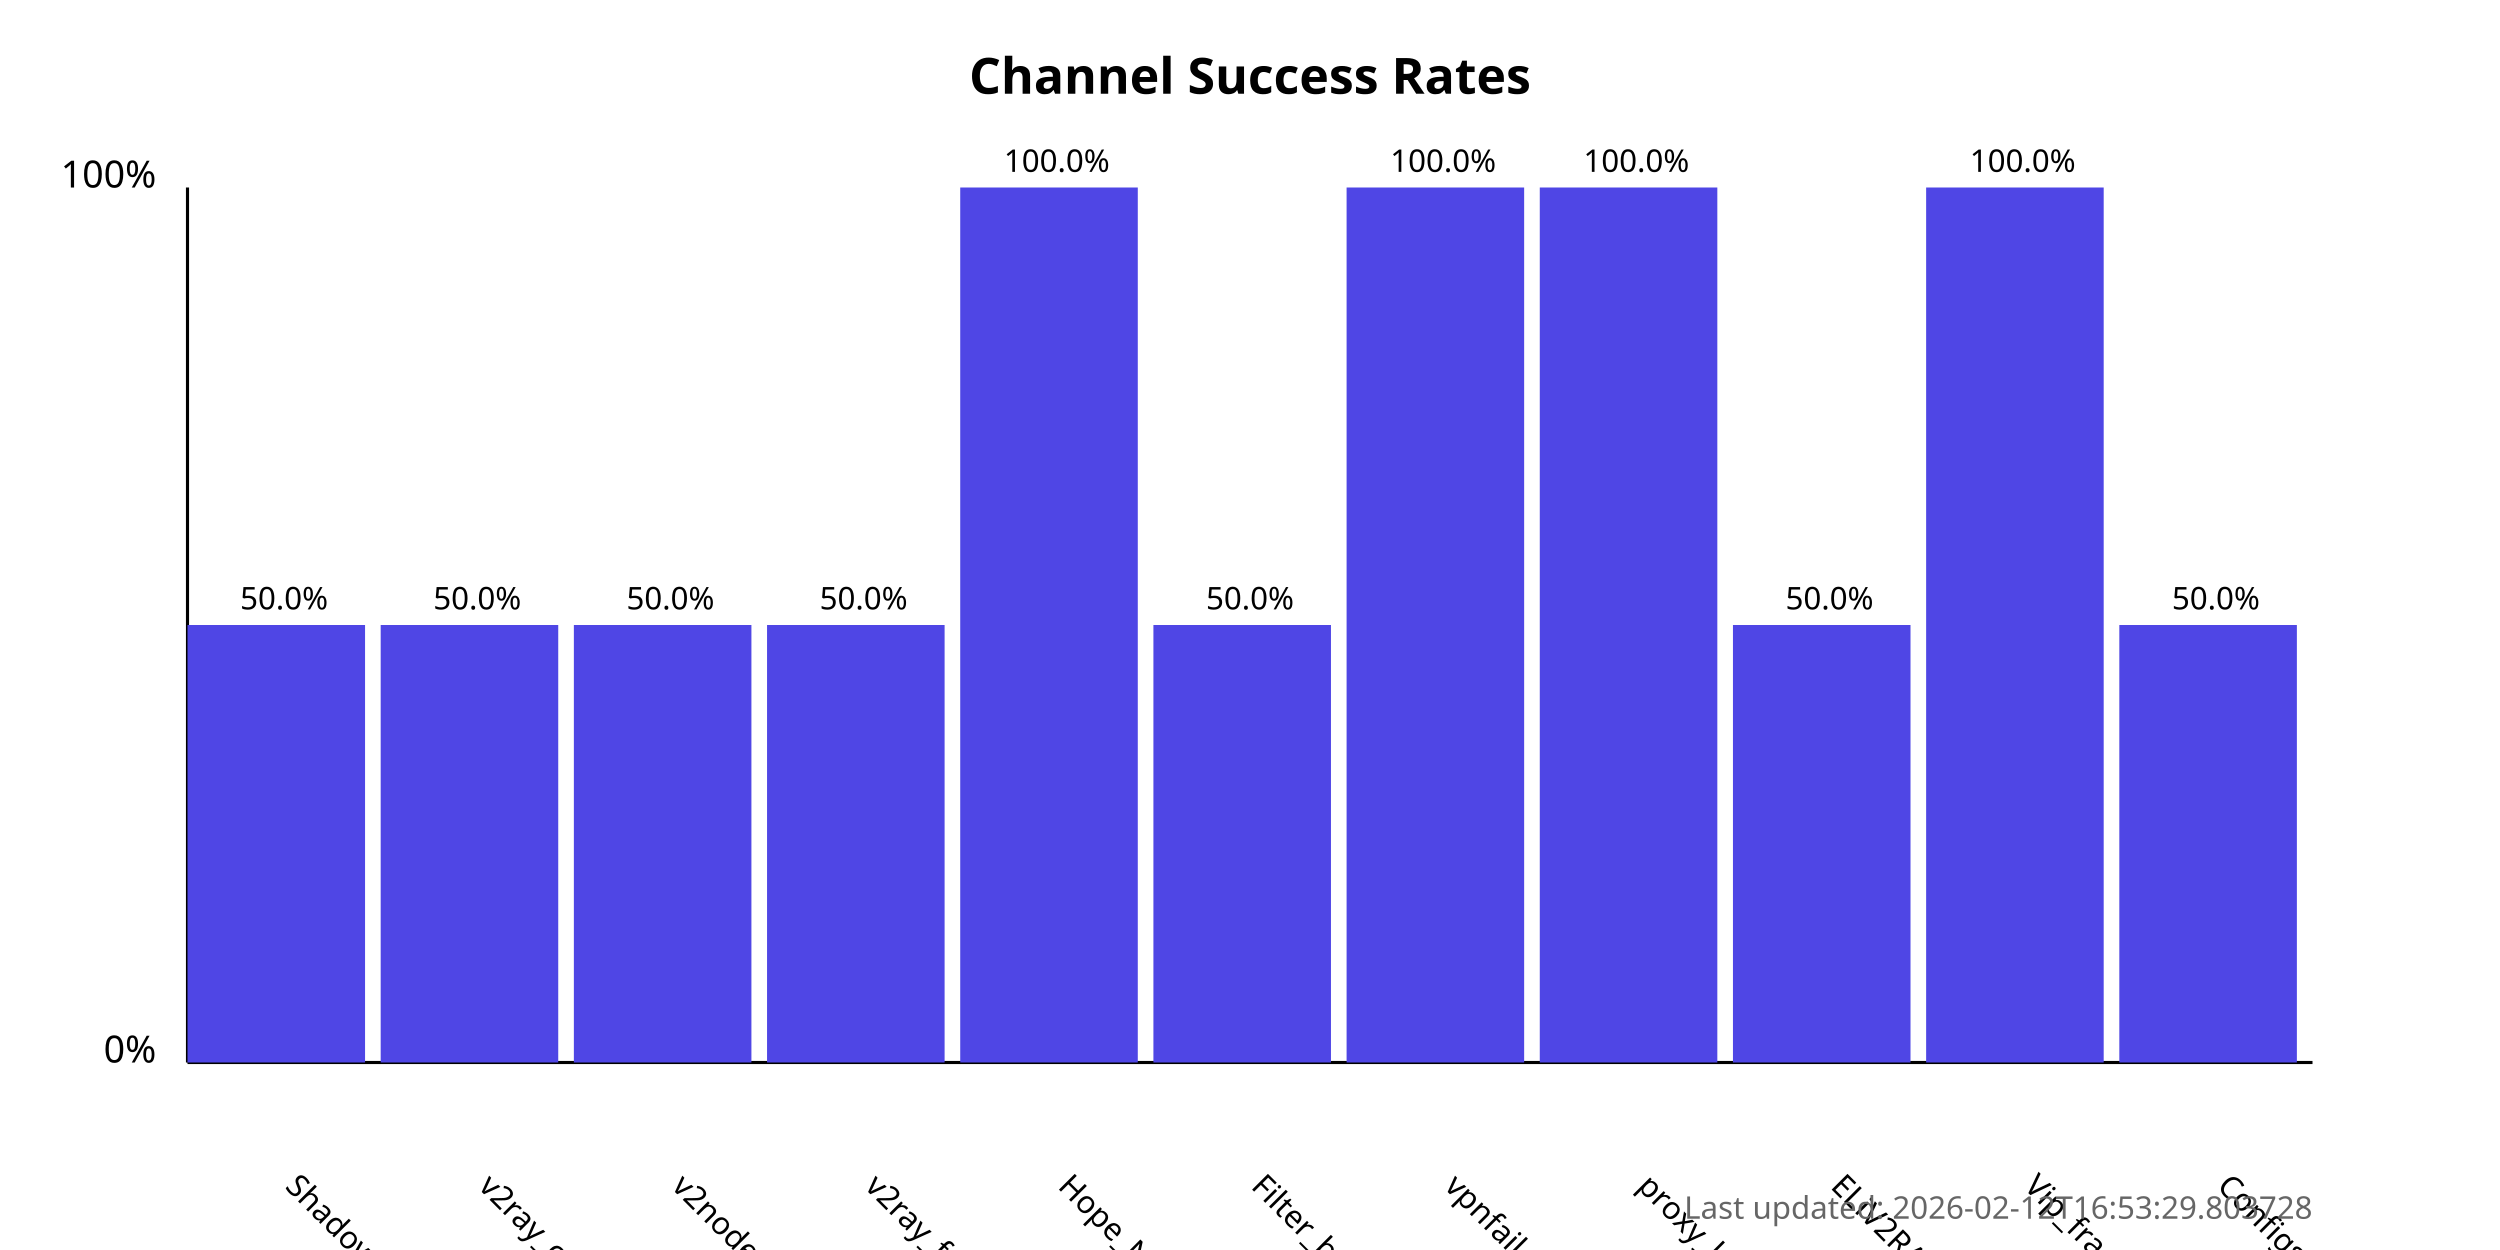
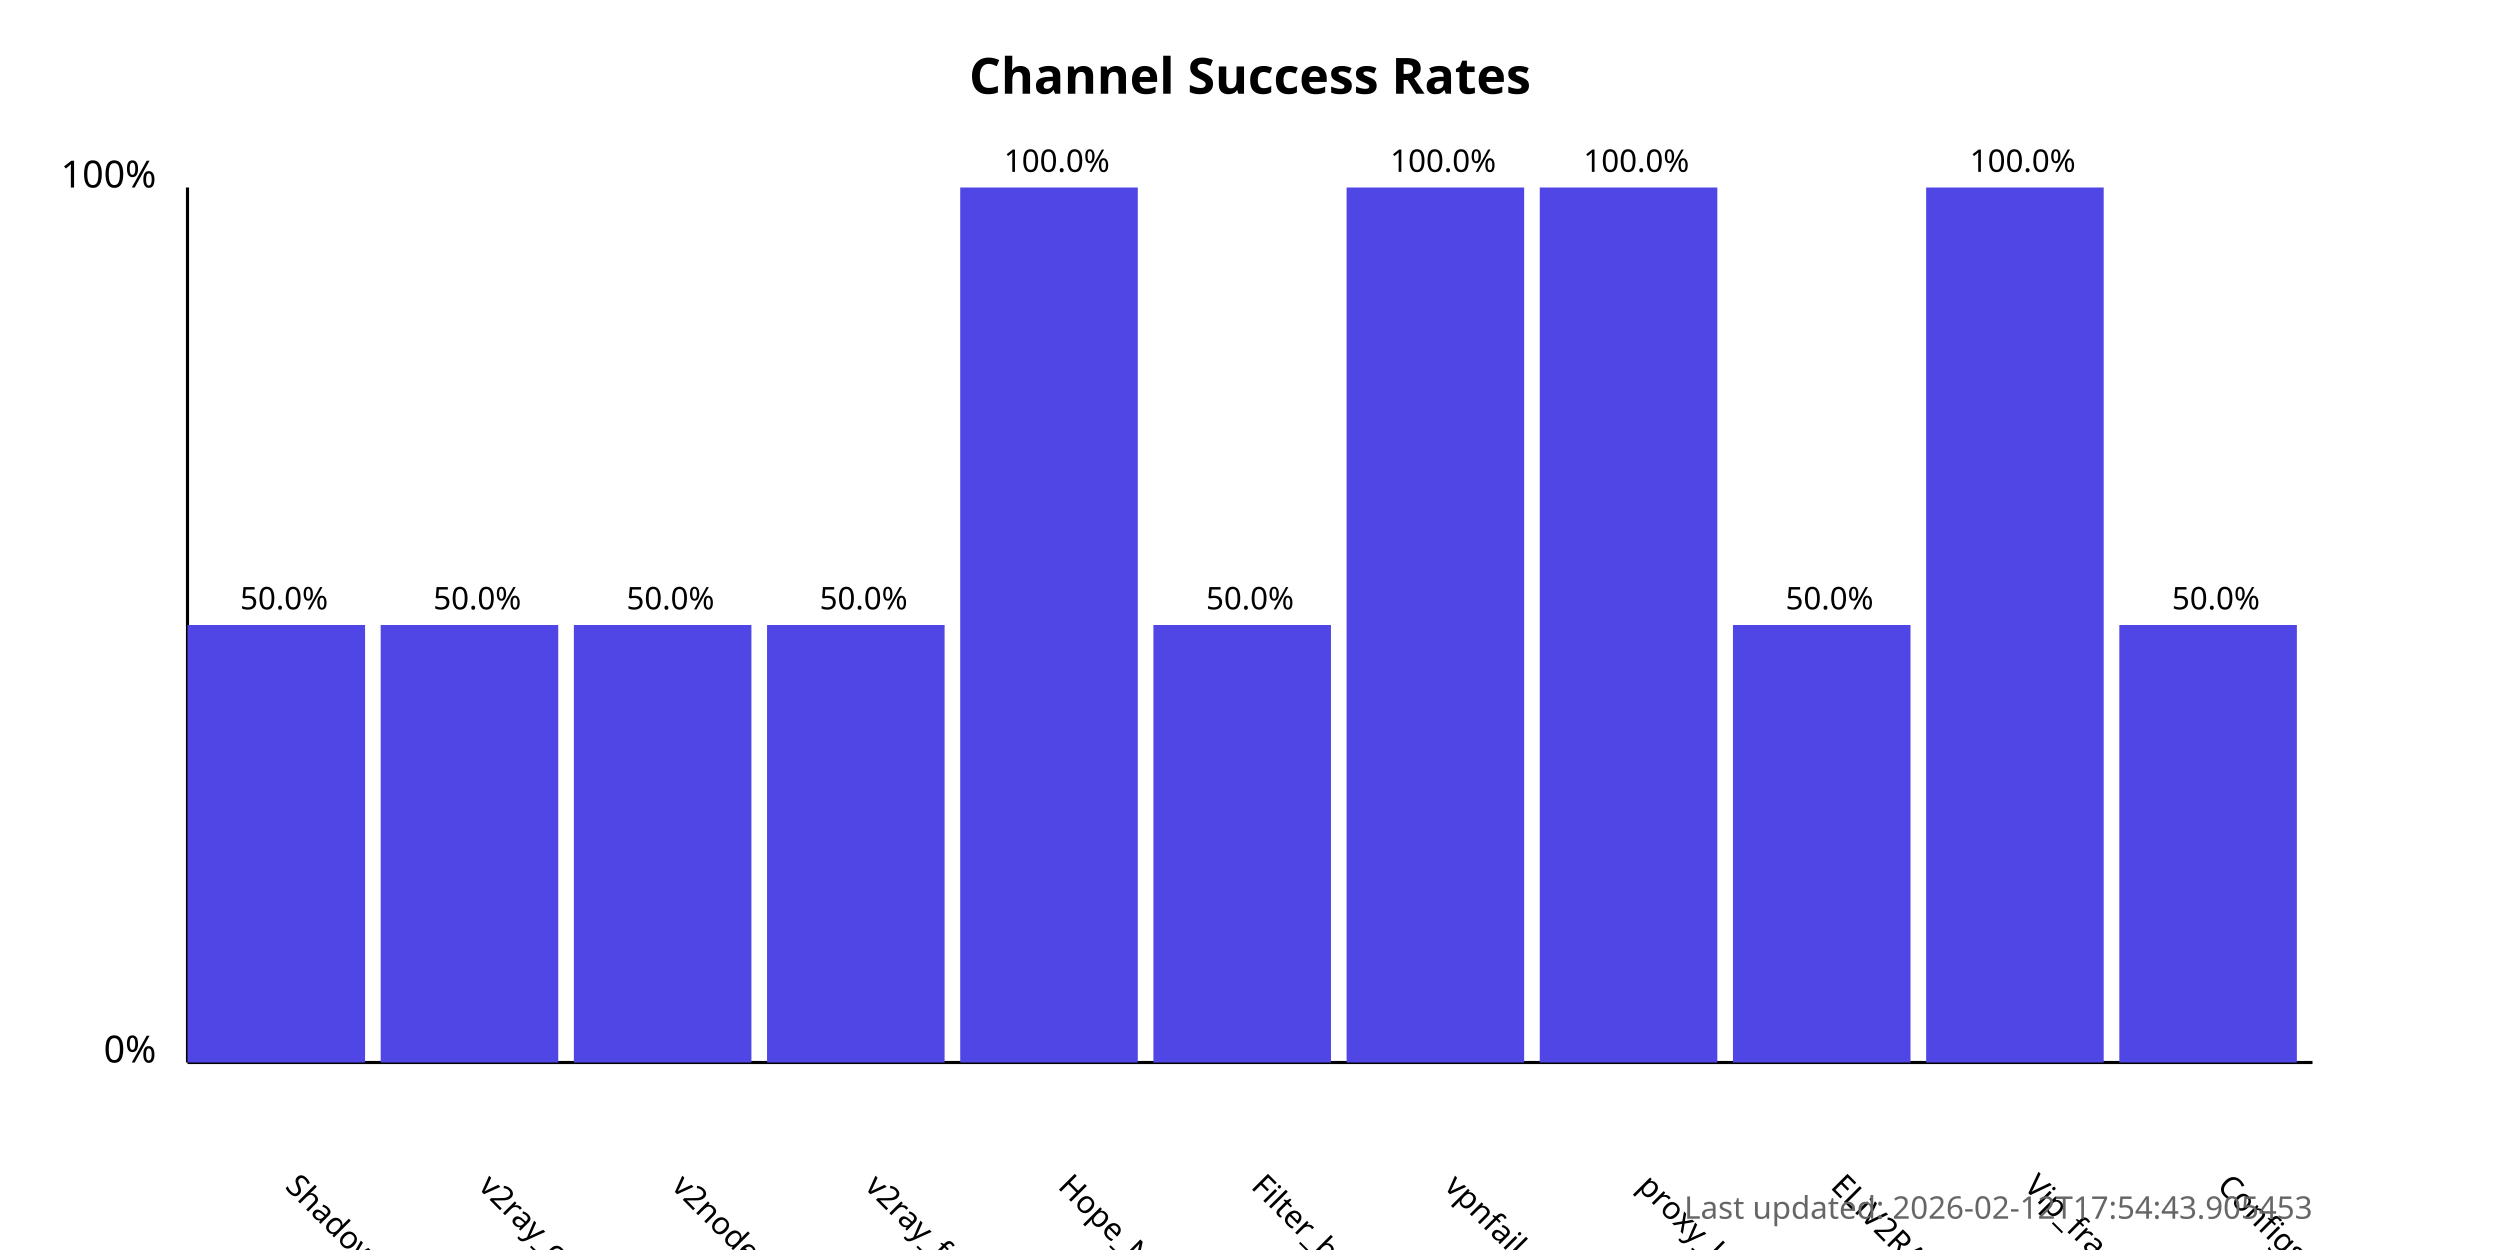
<svg xmlns="http://www.w3.org/2000/svg" width="800" height="400">
  <style>
            .chart-title { font: bold 16px sans-serif; }
            .axis-label { font: 12px sans-serif; }
            .tick-label { font: 10px sans-serif; }
            .bar { fill: #4f46e5; }
            .bar:hover { fill: #6366f1; }
            .timestamp { font: 10px sans-serif; fill: #666; }
        </style>
  <text x="400.0" y="30" text-anchor="middle" class="chart-title">
            Channel Success Rates
        </text>
  <line x1="60" y1="340" x2="60" y2="60" stroke="black" stroke-width="1" />
  <line x1="60" y1="340" x2="740" y2="340" stroke="black" stroke-width="1" />
  <text x="50" y="340" text-anchor="end" class="axis-label">0%</text>
  <text x="50" y="60" text-anchor="end" class="axis-label">100%</text>
  <g>
    <rect x="60" y="200.0" width="56.818" height="140.0" class="bar" />
    <text x="90.909" y="380" transform="rotate(45, 90.90909, 380)" text-anchor="start" class="tick-label">
                ShadowProxy66
            </text>
    <text x="90.909" y="195.0" text-anchor="middle" class="tick-label">
                50.0%
            </text>
  </g>
  <g>
    <rect x="121.818" y="200.0" width="56.818" height="140.0" class="bar" />
    <text x="152.727" y="380" transform="rotate(45, 152.7273, 380)" text-anchor="start" class="tick-label">
                v2ray_configs_pool
            </text>
    <text x="152.727" y="195.0" text-anchor="middle" class="tick-label">
                50.0%
            </text>
  </g>
  <g>
    <rect x="183.636" y="200.0" width="56.818" height="140.0" class="bar" />
    <text x="214.545" y="380" transform="rotate(45, 214.5455, 380)" text-anchor="start" class="tick-label">
                v2nodes
            </text>
    <text x="214.545" y="195.0" text-anchor="middle" class="tick-label">
                50.0%
            </text>
  </g>
  <g>
    <rect x="245.455" y="200.0" width="56.818" height="140.0" class="bar" />
    <text x="276.364" y="380" transform="rotate(45, 276.3636, 380)" text-anchor="start" class="tick-label">
                v2ray_free_conf
            </text>
    <text x="276.364" y="195.0" text-anchor="middle" class="tick-label">
                50.0%
            </text>
  </g>
  <g>
    <rect x="307.273" y="60.0" width="56.818" height="280.0" class="bar" />
    <text x="338.182" y="380" transform="rotate(45, 338.1818, 380)" text-anchor="start" class="tick-label">
                Hope_Net
            </text>
    <text x="338.182" y="55.0" text-anchor="middle" class="tick-label">
                100.0%
            </text>
  </g>
  <g>
    <rect x="369.091" y="200.0" width="56.818" height="140.0" class="bar" />
    <text x="400.0" y="380" transform="rotate(45, 400.0, 380)" text-anchor="start" class="tick-label">
                Filter_breaker
            </text>
    <text x="400.0" y="195.0" text-anchor="middle" class="tick-label">
                50.0%
            </text>
  </g>
  <g>
    <rect x="430.909" y="60.0" width="56.818" height="280.0" class="bar" />
    <text x="461.818" y="380" transform="rotate(45, 461.8182, 380)" text-anchor="start" class="tick-label">
                vpnfail_vless
            </text>
    <text x="461.818" y="55.0" text-anchor="middle" class="tick-label">
                100.0%
            </text>
  </g>
  <g>
    <rect x="492.727" y="60.0" width="56.818" height="280.0" class="bar" />
    <text x="523.636" y="380" transform="rotate(45, 523.6364, 380)" text-anchor="start" class="tick-label">
                proxy_kafee
            </text>
    <text x="523.636" y="55.0" text-anchor="middle" class="tick-label">
                100.0%
            </text>
  </g>
  <g>
    <rect x="554.545" y="200.0" width="56.818" height="140.0" class="bar" />
    <text x="585.455" y="380" transform="rotate(45, 585.4545, 380)" text-anchor="start" class="tick-label">
                ELiV2RAY
            </text>
    <text x="585.455" y="195.0" text-anchor="middle" class="tick-label">
                50.0%
            </text>
  </g>
  <g>
    <rect x="616.364" y="60.0" width="56.818" height="280.0" class="bar" />
    <text x="647.273" y="380" transform="rotate(45, 647.2727, 380)" text-anchor="start" class="tick-label">
                Vip_fragment_v2ray
            </text>
    <text x="647.273" y="55.0" text-anchor="middle" class="tick-label">
                100.0%
            </text>
  </g>
  <g>
    <rect x="678.182" y="200.0" width="56.818" height="140.0" class="bar" />
    <text x="709.091" y="380" transform="rotate(45, 709.0909, 380)" text-anchor="start" class="tick-label">
                ConfigsHubPlus
            </text>
    <text x="709.091" y="195.0" text-anchor="middle" class="tick-label">
                50.0%
            </text>
  </g>
  <text x="740" y="390" text-anchor="end" class="timestamp">
-             Last updated: 2026-02-12T16:53:29.803728
+             Last updated: 2026-02-12T17:54:43.905453
        </text>
</svg>
